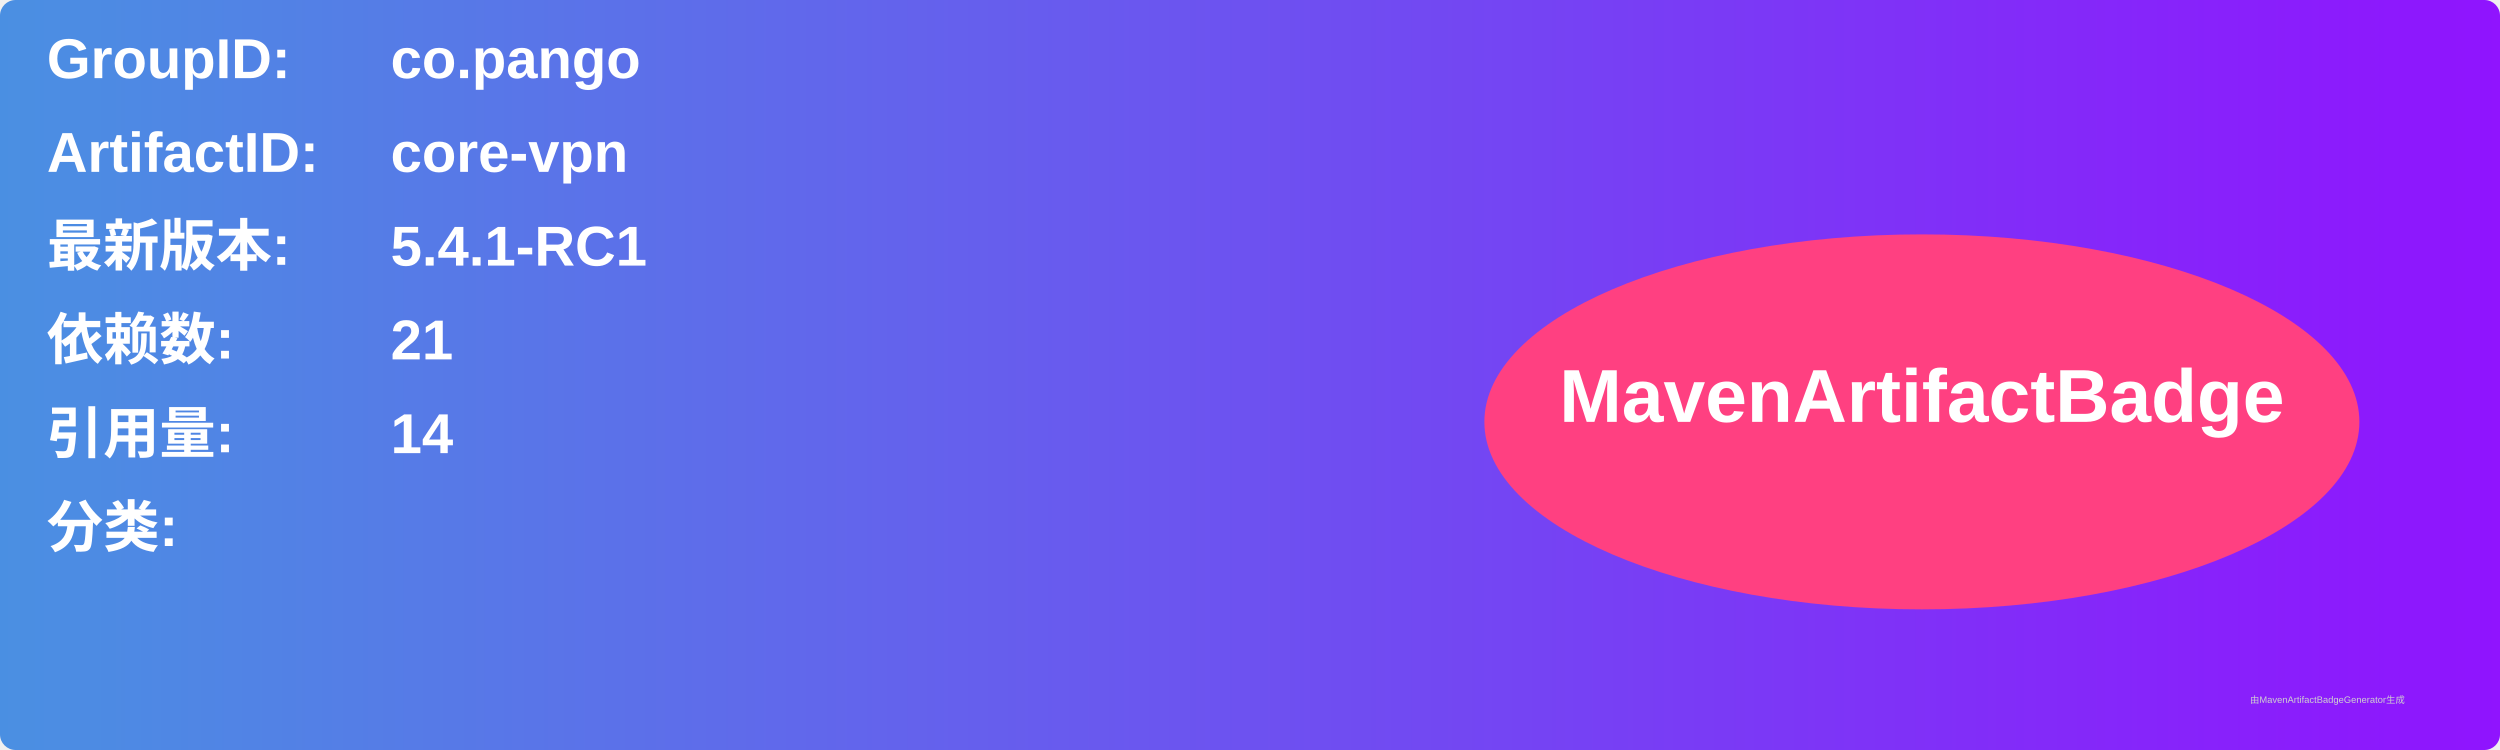
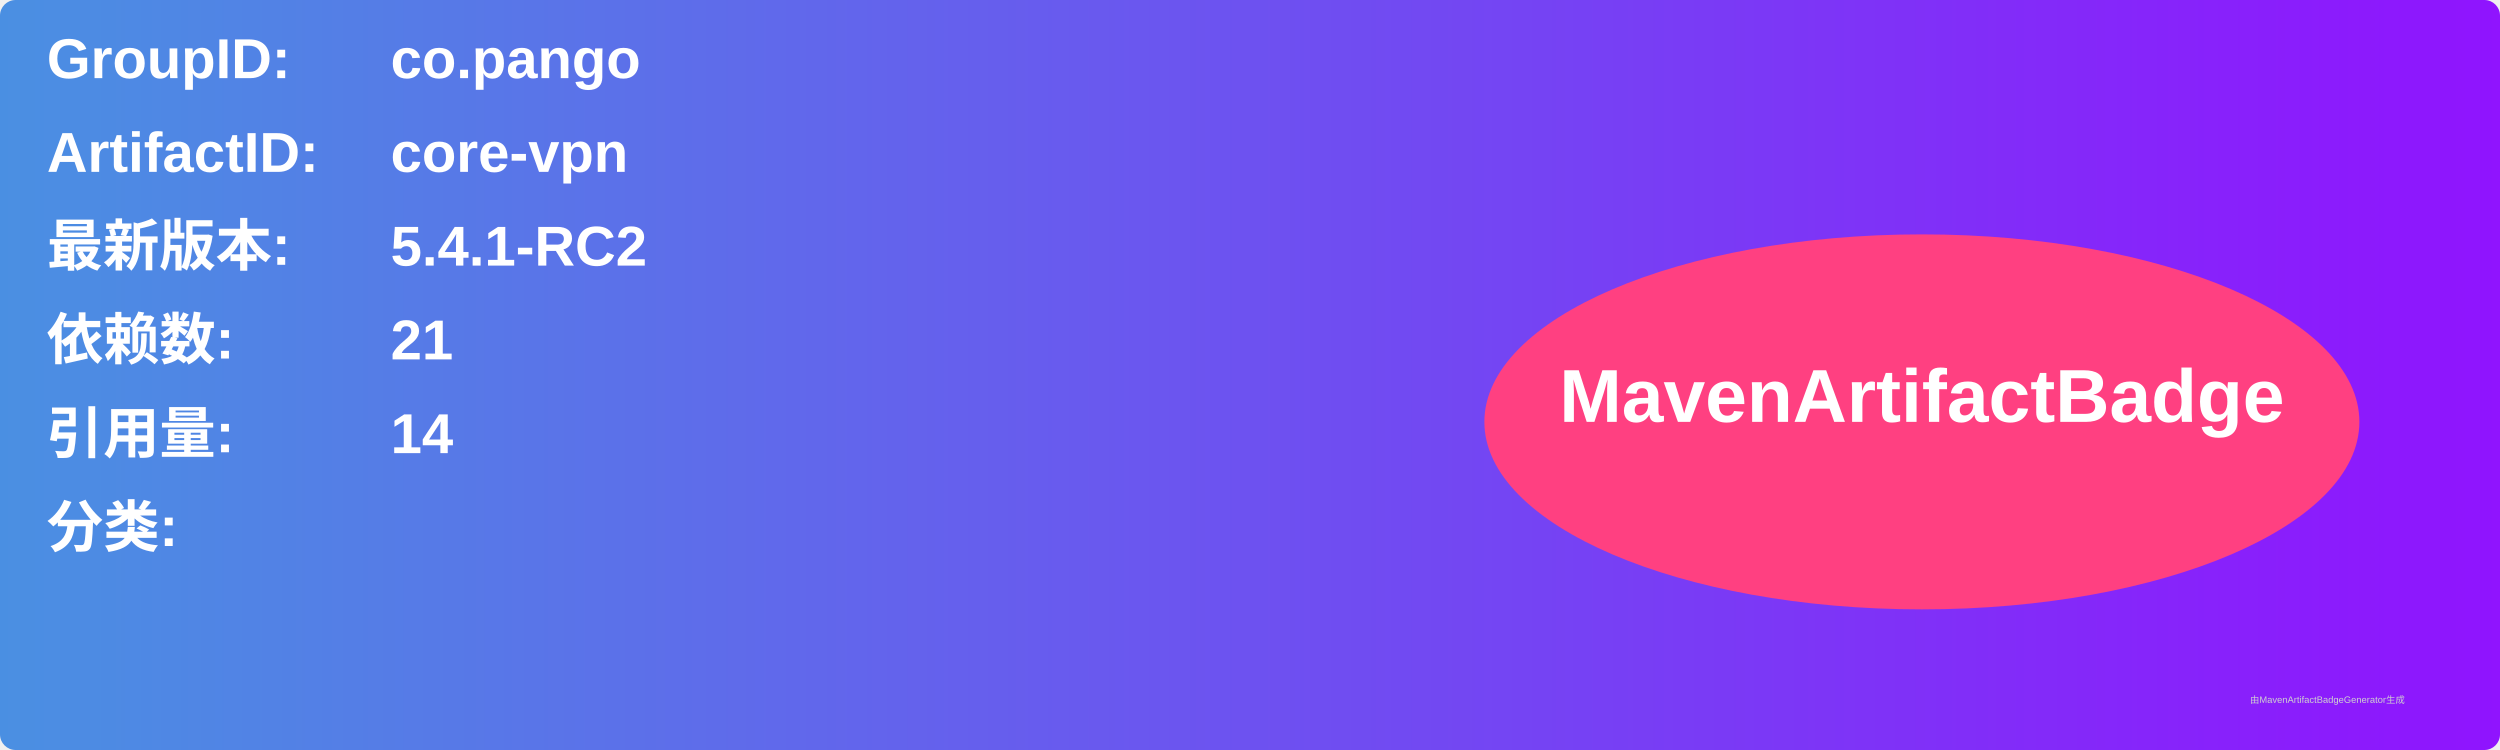
<svg xmlns="http://www.w3.org/2000/svg" width="800" height="240" viewBox="0 0 800 240">
  <linearGradient id="grad" x1="0%" y1="0%" x2="100%" y2="0%">
    <stop offset="0%" stop-color="#4a90e2" />
    <stop offset="100%" stop-color="#9013fe" />
  </linearGradient>
  <rect width="100%" height="100%" rx="5" ry="5" fill="url(#grad)" />
  <g transform="translate(15, 15)">
    <text x="0" y="10" font-family="Arial" font-size="18" fill="white" font-weight="bold" width="260">GroupID:</text>
    <text x="110" y="10" font-family="Arial" font-size="18" fill="white" font-weight="bold" width="460">co.pango</text>
    <text x="0" y="40" font-family="Arial" font-size="18" fill="white" font-weight="bold" width="260">ArtifactID:</text>
    <text x="110" y="40" font-family="Arial" font-size="18" fill="white" font-weight="bold" width="460">core-vpn</text>
    <text x="0" y="70" font-family="Arial" font-size="18" fill="white" font-weight="bold">最新版本:</text>
    <text x="110" y="70" font-family="Arial" font-size="18" fill="white" font-weight="bold">
-       <tspan font-weight="bold">5.4.1-RC1</tspan>
+       <tspan font-weight="bold">5.4.1-RC2</tspan>
    </text>
    <text x="0" y="100" font-family="Arial" font-size="18" fill="white" font-weight="bold">依赖数: </text>
    <text x="110" y="100" font-family="Arial" font-size="18" fill="white">
      <tspan font-weight="bold">21</tspan>
    </text>
    <text x="0" y="130" font-family="Arial" font-size="18" fill="white" font-weight="bold">引用量: </text>
    <text x="110" y="130" font-family="Arial" font-size="18" fill="white">
      <tspan font-weight="bold">14</tspan>
    </text>
    <text x="0" y="160" font-family="Arial" font-size="18" fill="white" font-weight="bold">分类:</text>
    <text x="10" y="190" font-family="Arial" font-size="10" fill="white">
      <tspan font-weight="bold" />
    </text>
    <ellipse cx="600" cy="120" rx="140" ry="60" fill="#ff4081" />
    <text x="600" y="120" text-anchor="middle" font-family="Arial" font-size="24" fill="white" font-weight="bold">MavenArtifactBadge</text>
  </g>
  <text x="720" y="225" font-family="Arial" font-size="3" fill="#d0d0d0">由MavenArtifactBadgeGenerator生成</text>
</svg>
